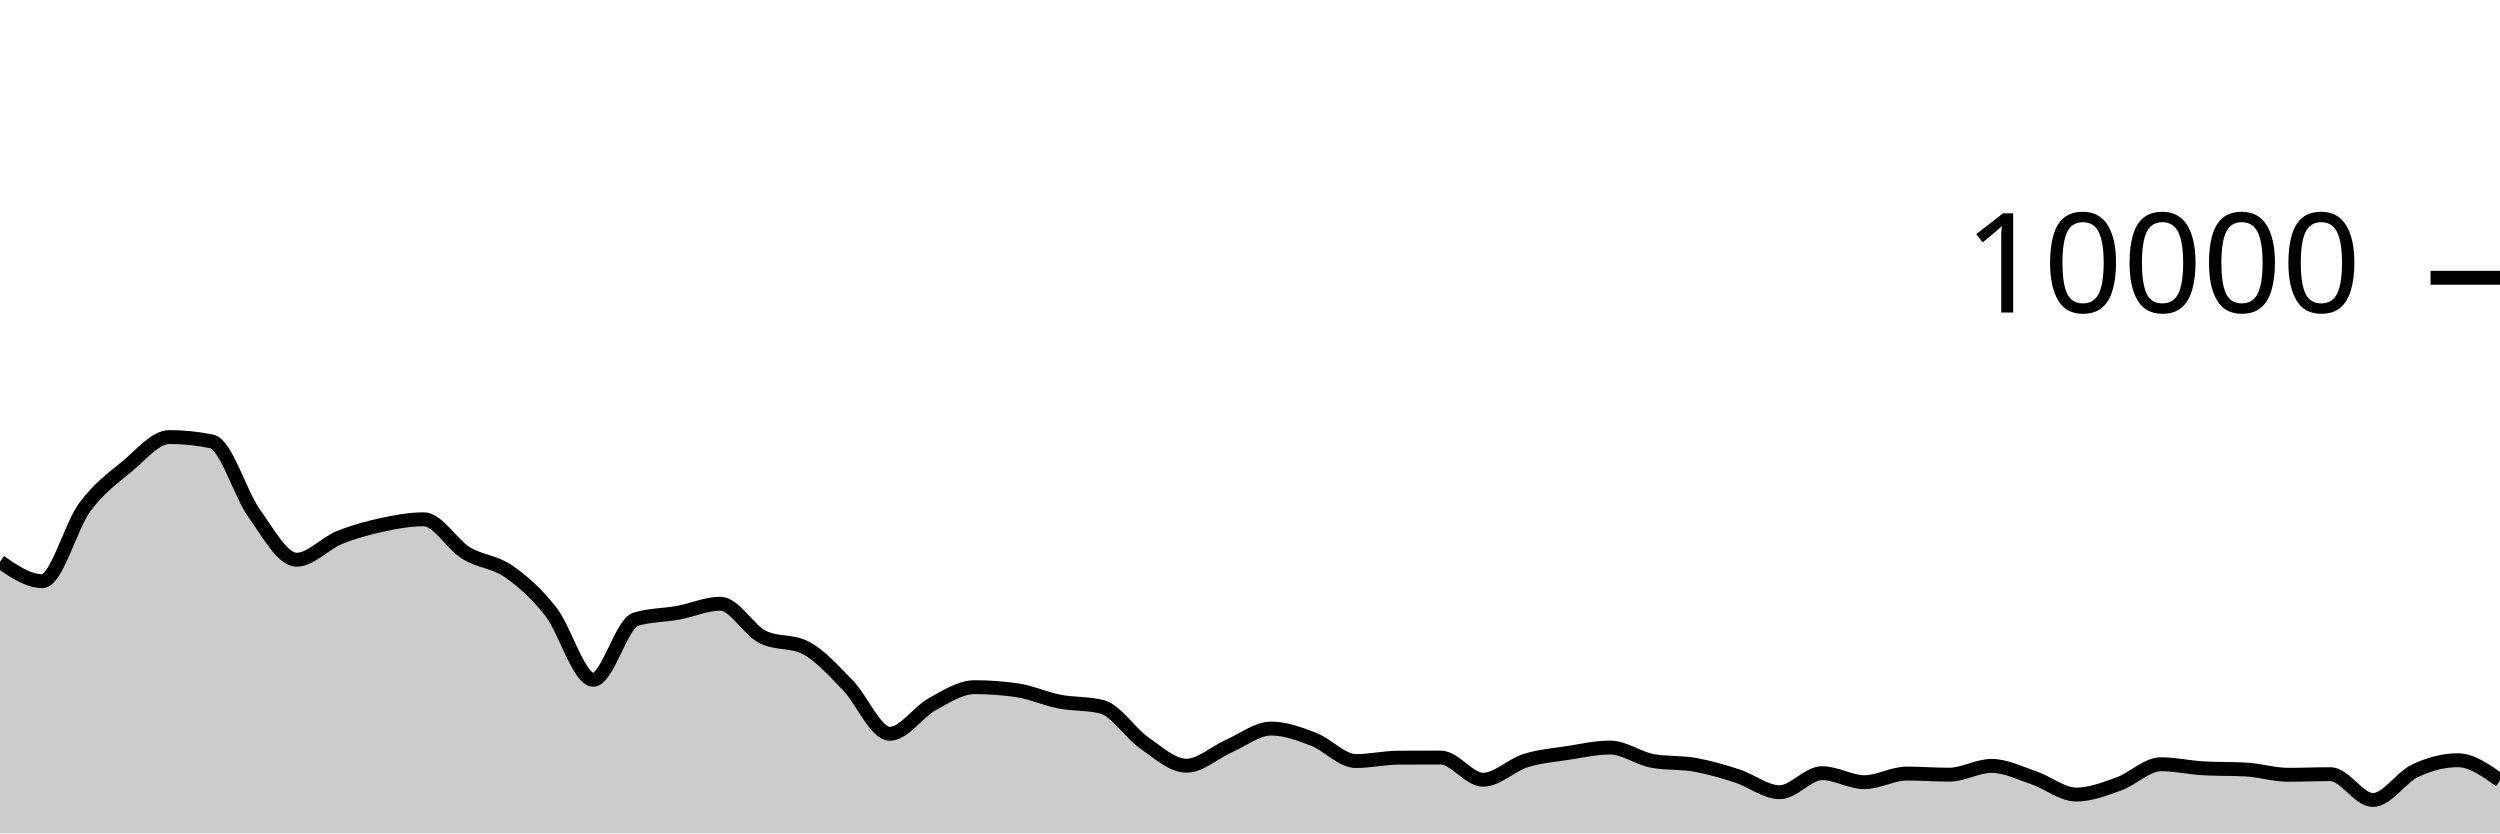
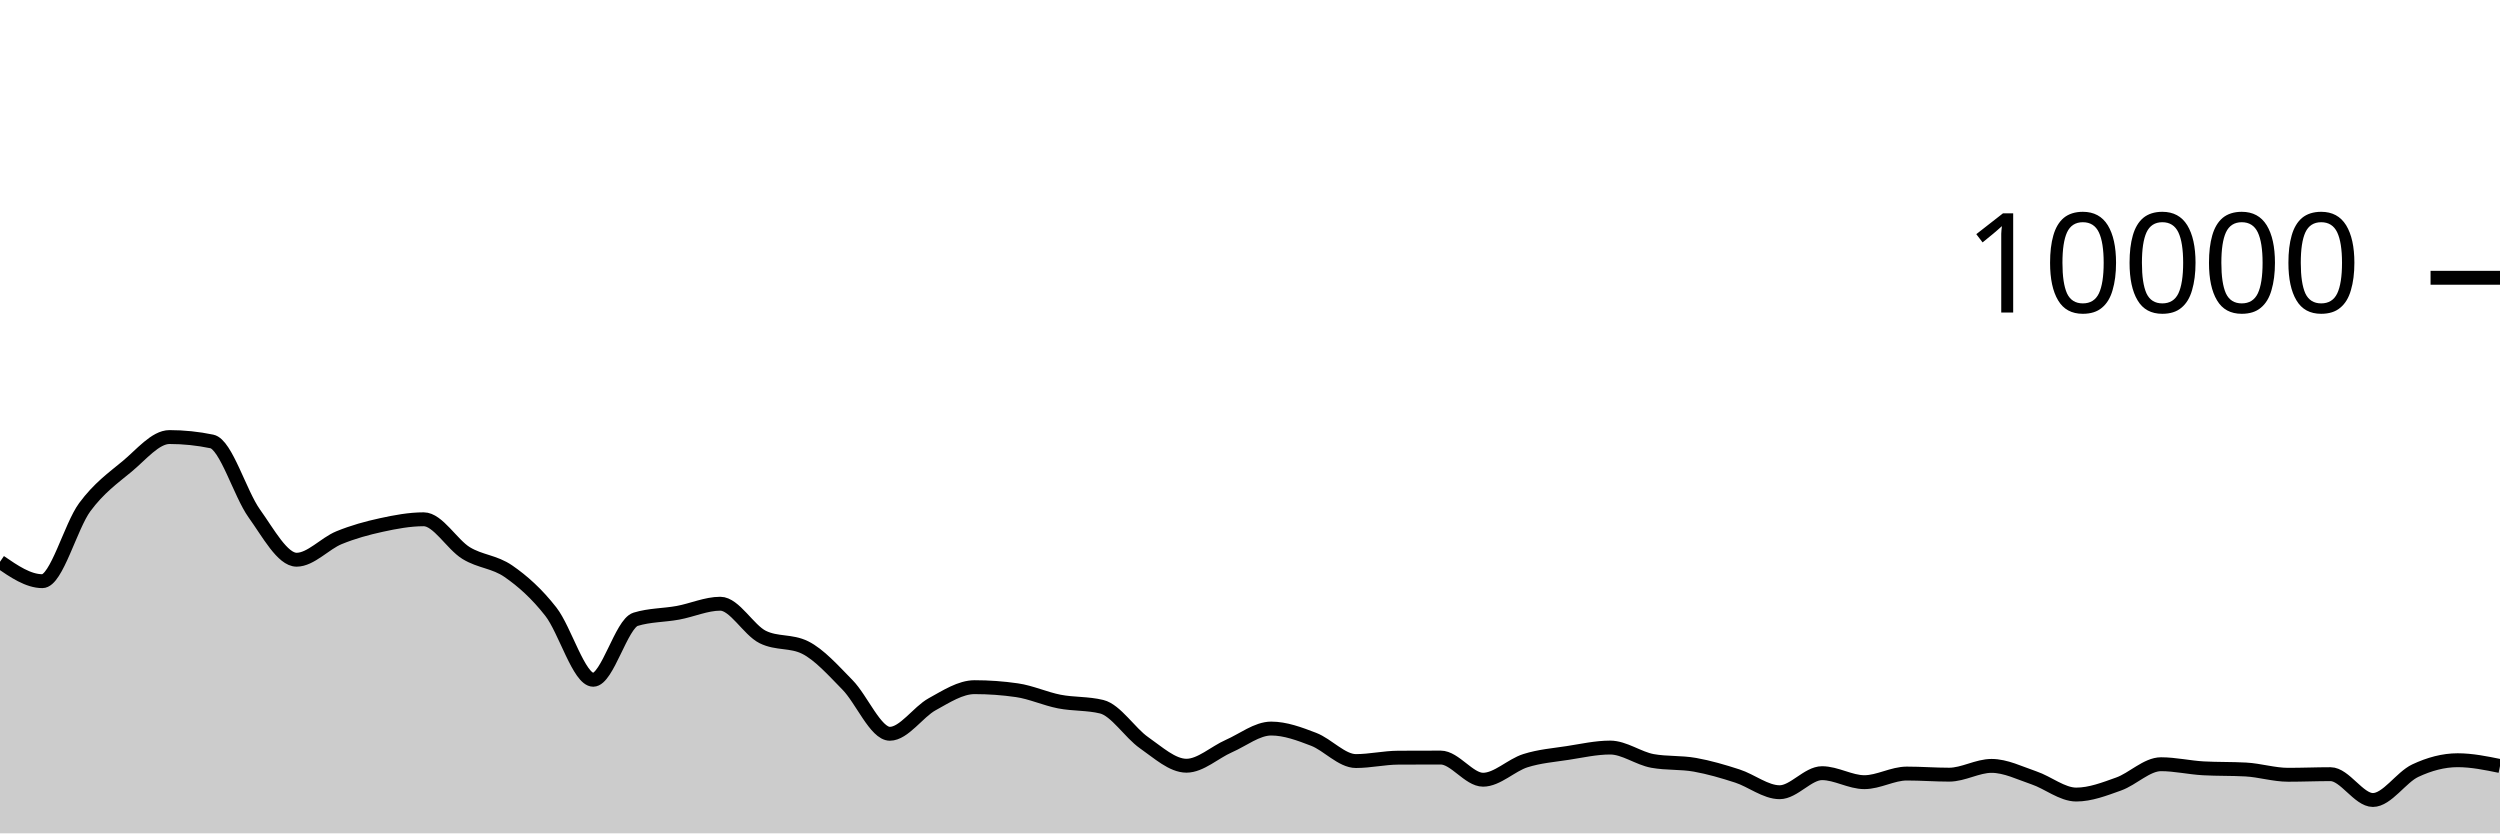
<svg xmlns="http://www.w3.org/2000/svg" viewBox="0 0 180 60">
  <g transform="translate(0,20)">
-     <path class="area" fill="rgba(0, 0, 0, 0.2)" d="M0,20.448C1.017,21.146,2.034,21.844,3.051,21.844C4.068,21.844,5.085,17.893,6.102,16.516C7.119,15.139,8.136,14.421,9.153,13.58C10.169,12.739,11.186,11.468,12.203,11.468C13.22,11.468,14.237,11.573,15.254,11.784C16.271,11.995,17.288,15.545,18.305,16.964C19.322,18.383,20.339,20.3,21.356,20.3C22.373,20.3,23.39,19.133,24.407,18.716C25.424,18.299,26.441,18.021,27.458,17.8C28.475,17.579,29.492,17.388,30.508,17.388C31.525,17.388,32.542,19.196,33.559,19.82C34.576,20.444,35.593,20.429,36.61,21.132C37.627,21.835,38.644,22.738,39.661,24.04C40.678,25.342,41.695,28.944,42.712,28.944C43.729,28.944,44.746,24.9,45.763,24.588C46.78,24.276,47.797,24.307,48.814,24.12C49.831,23.933,50.847,23.468,51.864,23.468C52.881,23.468,53.898,25.36,54.915,25.864C55.932,26.368,56.949,26.116,57.966,26.62C58.983,27.124,60,28.273,61.017,29.308C62.034,30.343,63.051,32.832,64.068,32.832C65.085,32.832,66.102,31.263,67.119,30.704C68.136,30.145,69.153,29.476,70.169,29.476C71.186,29.476,72.203,29.549,73.22,29.696C74.237,29.843,75.254,30.314,76.271,30.512C77.288,30.71,78.305,30.636,79.322,30.884C80.339,31.132,81.356,32.768,82.373,33.476C83.39,34.184,84.407,35.132,85.424,35.132C86.441,35.132,87.458,34.166,88.475,33.72C89.492,33.274,90.508,32.456,91.525,32.456C92.542,32.456,93.559,32.838,94.576,33.228C95.593,33.618,96.61,34.796,97.627,34.796C98.644,34.796,99.661,34.557,100.678,34.552C101.695,34.547,102.712,34.544,103.729,34.544C104.746,34.544,105.763,36.14,106.78,36.14C107.797,36.14,108.814,35.089,109.831,34.768C110.847,34.447,111.864,34.369,112.881,34.212C113.898,34.055,114.915,33.824,115.932,33.824C116.949,33.824,117.966,34.604,118.983,34.788C120,34.972,121.017,34.883,122.034,35.064C123.051,35.245,124.068,35.543,125.085,35.872C126.102,36.201,127.119,37.04,128.136,37.04C129.153,37.04,130.169,35.668,131.186,35.668C132.203,35.668,133.22,36.316,134.237,36.316C135.254,36.316,136.271,35.696,137.288,35.696C138.305,35.696,139.322,35.776,140.339,35.776C141.356,35.776,142.373,35.144,143.39,35.144C144.407,35.144,145.424,35.66,146.441,36.004C147.458,36.348,148.475,37.208,149.492,37.208C150.508,37.208,151.525,36.812,152.542,36.448C153.559,36.084,154.576,35.024,155.593,35.024C156.61,35.024,157.627,35.264,158.644,35.32C159.661,35.376,160.678,35.348,161.695,35.404C162.712,35.46,163.729,35.784,164.746,35.784C165.763,35.784,166.78,35.74,167.797,35.74C168.814,35.74,169.831,37.6,170.847,37.6C171.864,37.6,172.881,35.965,173.898,35.488C174.915,35.011,175.932,34.736,176.949,34.736C177.966,34.736,178.983,35.464,180,36.192L180,40C178.983,40,177.966,40,176.949,40C175.932,40,174.915,40,173.898,40C172.881,40,171.864,40,170.847,40C169.831,40,168.814,40,167.797,40C166.78,40,165.763,40,164.746,40C163.729,40,162.712,40,161.695,40C160.678,40,159.661,40,158.644,40C157.627,40,156.61,40,155.593,40C154.576,40,153.559,40,152.542,40C151.525,40,150.508,40,149.492,40C148.475,40,147.458,40,146.441,40C145.424,40,144.407,40,143.39,40C142.373,40,141.356,40,140.339,40C139.322,40,138.305,40,137.288,40C136.271,40,135.254,40,134.237,40C133.22,40,132.203,40,131.186,40C130.169,40,129.153,40,128.136,40C127.119,40,126.102,40,125.085,40C124.068,40,123.051,40,122.034,40C121.017,40,120,40,118.983,40C117.966,40,116.949,40,115.932,40C114.915,40,113.898,40,112.881,40C111.864,40,110.847,40,109.831,40C108.814,40,107.797,40,106.78,40C105.763,40,104.746,40,103.729,40C102.712,40,101.695,40,100.678,40C99.661,40,98.644,40,97.627,40C96.61,40,95.593,40,94.576,40C93.559,40,92.542,40,91.525,40C90.508,40,89.492,40,88.475,40C87.458,40,86.441,40,85.424,40C84.407,40,83.39,40,82.373,40C81.356,40,80.339,40,79.322,40C78.305,40,77.288,40,76.271,40C75.254,40,74.237,40,73.22,40C72.203,40,71.186,40,70.169,40C69.153,40,68.136,40,67.119,40C66.102,40,65.085,40,64.068,40C63.051,40,62.034,40,61.017,40C60,40,58.983,40,57.966,40C56.949,40,55.932,40,54.915,40C53.898,40,52.881,40,51.864,40C50.847,40,49.831,40,48.814,40C47.797,40,46.78,40,45.763,40C44.746,40,43.729,40,42.712,40C41.695,40,40.678,40,39.661,40C38.644,40,37.627,40,36.61,40C35.593,40,34.576,40,33.559,40C32.542,40,31.525,40,30.508,40C29.492,40,28.475,40,27.458,40C26.441,40,25.424,40,24.407,40C23.39,40,22.373,40,21.356,40C20.339,40,19.322,40,18.305,40C17.288,40,16.271,40,15.254,40C14.237,40,13.22,40,12.203,40C11.186,40,10.169,40,9.153,40C8.136,40,7.119,40,6.102,40C5.085,40,4.068,40,3.051,40C2.034,40,1.017,40,0,40Z" />
-     <path class="line" stroke="black" fill="none" d="M0,20.448C1.017,21.146,2.034,21.844,3.051,21.844C4.068,21.844,5.085,17.893,6.102,16.516C7.119,15.139,8.136,14.421,9.153,13.58C10.169,12.739,11.186,11.468,12.203,11.468C13.22,11.468,14.237,11.573,15.254,11.784C16.271,11.995,17.288,15.545,18.305,16.964C19.322,18.383,20.339,20.3,21.356,20.3C22.373,20.3,23.39,19.133,24.407,18.716C25.424,18.299,26.441,18.021,27.458,17.8C28.475,17.579,29.492,17.388,30.508,17.388C31.525,17.388,32.542,19.196,33.559,19.82C34.576,20.444,35.593,20.429,36.61,21.132C37.627,21.835,38.644,22.738,39.661,24.04C40.678,25.342,41.695,28.944,42.712,28.944C43.729,28.944,44.746,24.9,45.763,24.588C46.78,24.276,47.797,24.307,48.814,24.12C49.831,23.933,50.847,23.468,51.864,23.468C52.881,23.468,53.898,25.36,54.915,25.864C55.932,26.368,56.949,26.116,57.966,26.62C58.983,27.124,60,28.273,61.017,29.308C62.034,30.343,63.051,32.832,64.068,32.832C65.085,32.832,66.102,31.263,67.119,30.704C68.136,30.145,69.153,29.476,70.169,29.476C71.186,29.476,72.203,29.549,73.22,29.696C74.237,29.843,75.254,30.314,76.271,30.512C77.288,30.71,78.305,30.636,79.322,30.884C80.339,31.132,81.356,32.768,82.373,33.476C83.39,34.184,84.407,35.132,85.424,35.132C86.441,35.132,87.458,34.166,88.475,33.72C89.492,33.274,90.508,32.456,91.525,32.456C92.542,32.456,93.559,32.838,94.576,33.228C95.593,33.618,96.61,34.796,97.627,34.796C98.644,34.796,99.661,34.557,100.678,34.552C101.695,34.547,102.712,34.544,103.729,34.544C104.746,34.544,105.763,36.14,106.78,36.14C107.797,36.14,108.814,35.089,109.831,34.768C110.847,34.447,111.864,34.369,112.881,34.212C113.898,34.055,114.915,33.824,115.932,33.824C116.949,33.824,117.966,34.604,118.983,34.788C120,34.972,121.017,34.883,122.034,35.064C123.051,35.245,124.068,35.543,125.085,35.872C126.102,36.201,127.119,37.04,128.136,37.04C129.153,37.04,130.169,35.668,131.186,35.668C132.203,35.668,133.22,36.316,134.237,36.316C135.254,36.316,136.271,35.696,137.288,35.696C138.305,35.696,139.322,35.776,140.339,35.776C141.356,35.776,142.373,35.144,143.39,35.144C144.407,35.144,145.424,35.66,146.441,36.004C147.458,36.348,148.475,37.208,149.492,37.208C150.508,37.208,151.525,36.812,152.542,36.448C153.559,36.084,154.576,35.024,155.593,35.024C156.61,35.024,157.627,35.264,158.644,35.32C159.661,35.376,160.678,35.348,161.695,35.404C162.712,35.46,163.729,35.784,164.746,35.784C165.763,35.784,166.78,35.74,167.797,35.74C168.814,35.74,169.831,37.6,170.847,37.6C171.864,37.6,172.881,35.965,173.898,35.488C174.915,35.011,175.932,34.736,176.949,34.736C177.966,34.736,178.983,35.464,180,36.192" />
+     <path class="area" fill="rgba(0, 0, 0, 0.2)" d="M0,20.448C1.017,21.146,2.034,21.844,3.051,21.844C4.068,21.844,5.085,17.893,6.102,16.516C7.119,15.139,8.136,14.421,9.153,13.58C10.169,12.739,11.186,11.468,12.203,11.468C13.22,11.468,14.237,11.573,15.254,11.784C16.271,11.995,17.288,15.545,18.305,16.964C19.322,18.383,20.339,20.3,21.356,20.3C22.373,20.3,23.39,19.133,24.407,18.716C25.424,18.299,26.441,18.021,27.458,17.8C28.475,17.579,29.492,17.388,30.508,17.388C31.525,17.388,32.542,19.196,33.559,19.82C34.576,20.444,35.593,20.429,36.61,21.132C37.627,21.835,38.644,22.738,39.661,24.04C40.678,25.342,41.695,28.944,42.712,28.944C43.729,28.944,44.746,24.9,45.763,24.588C46.78,24.276,47.797,24.307,48.814,24.12C49.831,23.933,50.847,23.468,51.864,23.468C52.881,23.468,53.898,25.36,54.915,25.864C55.932,26.368,56.949,26.116,57.966,26.62C58.983,27.124,60,28.273,61.017,29.308C62.034,30.343,63.051,32.832,64.068,32.832C65.085,32.832,66.102,31.263,67.119,30.704C68.136,30.145,69.153,29.476,70.169,29.476C71.186,29.476,72.203,29.549,73.22,29.696C74.237,29.843,75.254,30.314,76.271,30.512C77.288,30.71,78.305,30.636,79.322,30.884C80.339,31.132,81.356,32.768,82.373,33.476C83.39,34.184,84.407,35.132,85.424,35.132C86.441,35.132,87.458,34.166,88.475,33.72C89.492,33.274,90.508,32.456,91.525,32.456C92.542,32.456,93.559,32.838,94.576,33.228C95.593,33.618,96.61,34.796,97.627,34.796C98.644,34.796,99.661,34.557,100.678,34.552C101.695,34.547,102.712,34.544,103.729,34.544C104.746,34.544,105.763,36.14,106.78,36.14C107.797,36.14,108.814,35.089,109.831,34.768C110.847,34.447,111.864,34.369,112.881,34.212C113.898,34.055,114.915,33.824,115.932,33.824C116.949,33.824,117.966,34.604,118.983,34.788C120,34.972,121.017,34.883,122.034,35.064C123.051,35.245,124.068,35.543,125.085,35.872C126.102,36.201,127.119,37.04,128.136,37.04C129.153,37.04,130.169,35.668,131.186,35.668C132.203,35.668,133.22,36.316,134.237,36.316C135.254,36.316,136.271,35.696,137.288,35.696C138.305,35.696,139.322,35.776,140.339,35.776C141.356,35.776,142.373,35.144,143.39,35.144C144.407,35.144,145.424,35.66,146.441,36.004C147.458,36.348,148.475,37.208,149.492,37.208C150.508,37.208,151.525,36.812,152.542,36.448C153.559,36.084,154.576,35.024,155.593,35.024C156.61,35.024,157.627,35.264,158.644,35.32C159.661,35.376,160.678,35.348,161.695,35.404C162.712,35.46,163.729,35.784,164.746,35.784C165.763,35.784,166.78,35.74,167.797,35.74C168.814,35.74,169.831,37.6,170.847,37.6C171.864,37.6,172.881,35.965,173.898,35.488C174.915,35.011,175.932,34.736,176.949,34.736C177.966,34.736,178.983,34.944,180,35.152L180,40C178.983,40,177.966,40,176.949,40C175.932,40,174.915,40,173.898,40C172.881,40,171.864,40,170.847,40C169.831,40,168.814,40,167.797,40C166.78,40,165.763,40,164.746,40C163.729,40,162.712,40,161.695,40C160.678,40,159.661,40,158.644,40C157.627,40,156.61,40,155.593,40C154.576,40,153.559,40,152.542,40C151.525,40,150.508,40,149.492,40C148.475,40,147.458,40,146.441,40C145.424,40,144.407,40,143.39,40C142.373,40,141.356,40,140.339,40C139.322,40,138.305,40,137.288,40C136.271,40,135.254,40,134.237,40C133.22,40,132.203,40,131.186,40C130.169,40,129.153,40,128.136,40C127.119,40,126.102,40,125.085,40C124.068,40,123.051,40,122.034,40C121.017,40,120,40,118.983,40C117.966,40,116.949,40,115.932,40C114.915,40,113.898,40,112.881,40C111.864,40,110.847,40,109.831,40C108.814,40,107.797,40,106.78,40C105.763,40,104.746,40,103.729,40C102.712,40,101.695,40,100.678,40C99.661,40,98.644,40,97.627,40C96.61,40,95.593,40,94.576,40C93.559,40,92.542,40,91.525,40C90.508,40,89.492,40,88.475,40C87.458,40,86.441,40,85.424,40C84.407,40,83.39,40,82.373,40C81.356,40,80.339,40,79.322,40C78.305,40,77.288,40,76.271,40C75.254,40,74.237,40,73.22,40C72.203,40,71.186,40,70.169,40C69.153,40,68.136,40,67.119,40C66.102,40,65.085,40,64.068,40C63.051,40,62.034,40,61.017,40C60,40,58.983,40,57.966,40C56.949,40,55.932,40,54.915,40C53.898,40,52.881,40,51.864,40C50.847,40,49.831,40,48.814,40C47.797,40,46.78,40,45.763,40C44.746,40,43.729,40,42.712,40C41.695,40,40.678,40,39.661,40C38.644,40,37.627,40,36.61,40C35.593,40,34.576,40,33.559,40C32.542,40,31.525,40,30.508,40C29.492,40,28.475,40,27.458,40C26.441,40,25.424,40,24.407,40C23.39,40,22.373,40,21.356,40C20.339,40,19.322,40,18.305,40C17.288,40,16.271,40,15.254,40C14.237,40,13.22,40,12.203,40C11.186,40,10.169,40,9.153,40C8.136,40,7.119,40,6.102,40C5.085,40,4.068,40,3.051,40C2.034,40,1.017,40,0,40Z" />
+     <path class="line" stroke="black" fill="none" d="M0,20.448C1.017,21.146,2.034,21.844,3.051,21.844C4.068,21.844,5.085,17.893,6.102,16.516C7.119,15.139,8.136,14.421,9.153,13.58C10.169,12.739,11.186,11.468,12.203,11.468C13.22,11.468,14.237,11.573,15.254,11.784C16.271,11.995,17.288,15.545,18.305,16.964C19.322,18.383,20.339,20.3,21.356,20.3C22.373,20.3,23.39,19.133,24.407,18.716C25.424,18.299,26.441,18.021,27.458,17.8C28.475,17.579,29.492,17.388,30.508,17.388C31.525,17.388,32.542,19.196,33.559,19.82C34.576,20.444,35.593,20.429,36.61,21.132C37.627,21.835,38.644,22.738,39.661,24.04C40.678,25.342,41.695,28.944,42.712,28.944C43.729,28.944,44.746,24.9,45.763,24.588C46.78,24.276,47.797,24.307,48.814,24.12C49.831,23.933,50.847,23.468,51.864,23.468C52.881,23.468,53.898,25.36,54.915,25.864C55.932,26.368,56.949,26.116,57.966,26.62C58.983,27.124,60,28.273,61.017,29.308C62.034,30.343,63.051,32.832,64.068,32.832C65.085,32.832,66.102,31.263,67.119,30.704C68.136,30.145,69.153,29.476,70.169,29.476C71.186,29.476,72.203,29.549,73.22,29.696C74.237,29.843,75.254,30.314,76.271,30.512C77.288,30.71,78.305,30.636,79.322,30.884C80.339,31.132,81.356,32.768,82.373,33.476C83.39,34.184,84.407,35.132,85.424,35.132C86.441,35.132,87.458,34.166,88.475,33.72C89.492,33.274,90.508,32.456,91.525,32.456C92.542,32.456,93.559,32.838,94.576,33.228C95.593,33.618,96.61,34.796,97.627,34.796C98.644,34.796,99.661,34.557,100.678,34.552C101.695,34.547,102.712,34.544,103.729,34.544C104.746,34.544,105.763,36.14,106.78,36.14C107.797,36.14,108.814,35.089,109.831,34.768C110.847,34.447,111.864,34.369,112.881,34.212C113.898,34.055,114.915,33.824,115.932,33.824C116.949,33.824,117.966,34.604,118.983,34.788C120,34.972,121.017,34.883,122.034,35.064C123.051,35.245,124.068,35.543,125.085,35.872C126.102,36.201,127.119,37.04,128.136,37.04C129.153,37.04,130.169,35.668,131.186,35.668C132.203,35.668,133.22,36.316,134.237,36.316C135.254,36.316,136.271,35.696,137.288,35.696C138.305,35.696,139.322,35.776,140.339,35.776C141.356,35.776,142.373,35.144,143.39,35.144C144.407,35.144,145.424,35.66,146.441,36.004C147.458,36.348,148.475,37.208,149.492,37.208C150.508,37.208,151.525,36.812,152.542,36.448C153.559,36.084,154.576,35.024,155.593,35.024C156.61,35.024,157.627,35.264,158.644,35.32C159.661,35.376,160.678,35.348,161.695,35.404C162.712,35.46,163.729,35.784,164.746,35.784C165.763,35.784,166.78,35.74,167.797,35.74C168.814,35.74,169.831,37.6,170.847,37.6C171.864,37.6,172.881,35.965,173.898,35.488C174.915,35.011,175.932,34.736,176.949,34.736C177.966,34.736,178.983,34.944,180,35.152" />
    <path class="axis-ceiling" stroke-width="1" stroke="black" fill="none" d="M175,0L180,0" />
    <text class="axis-ceiling-label" font-family="sans-serif" text-anchor="end" font-size="10px" x="170" y="2.5">10000</text>
  </g>
</svg>
